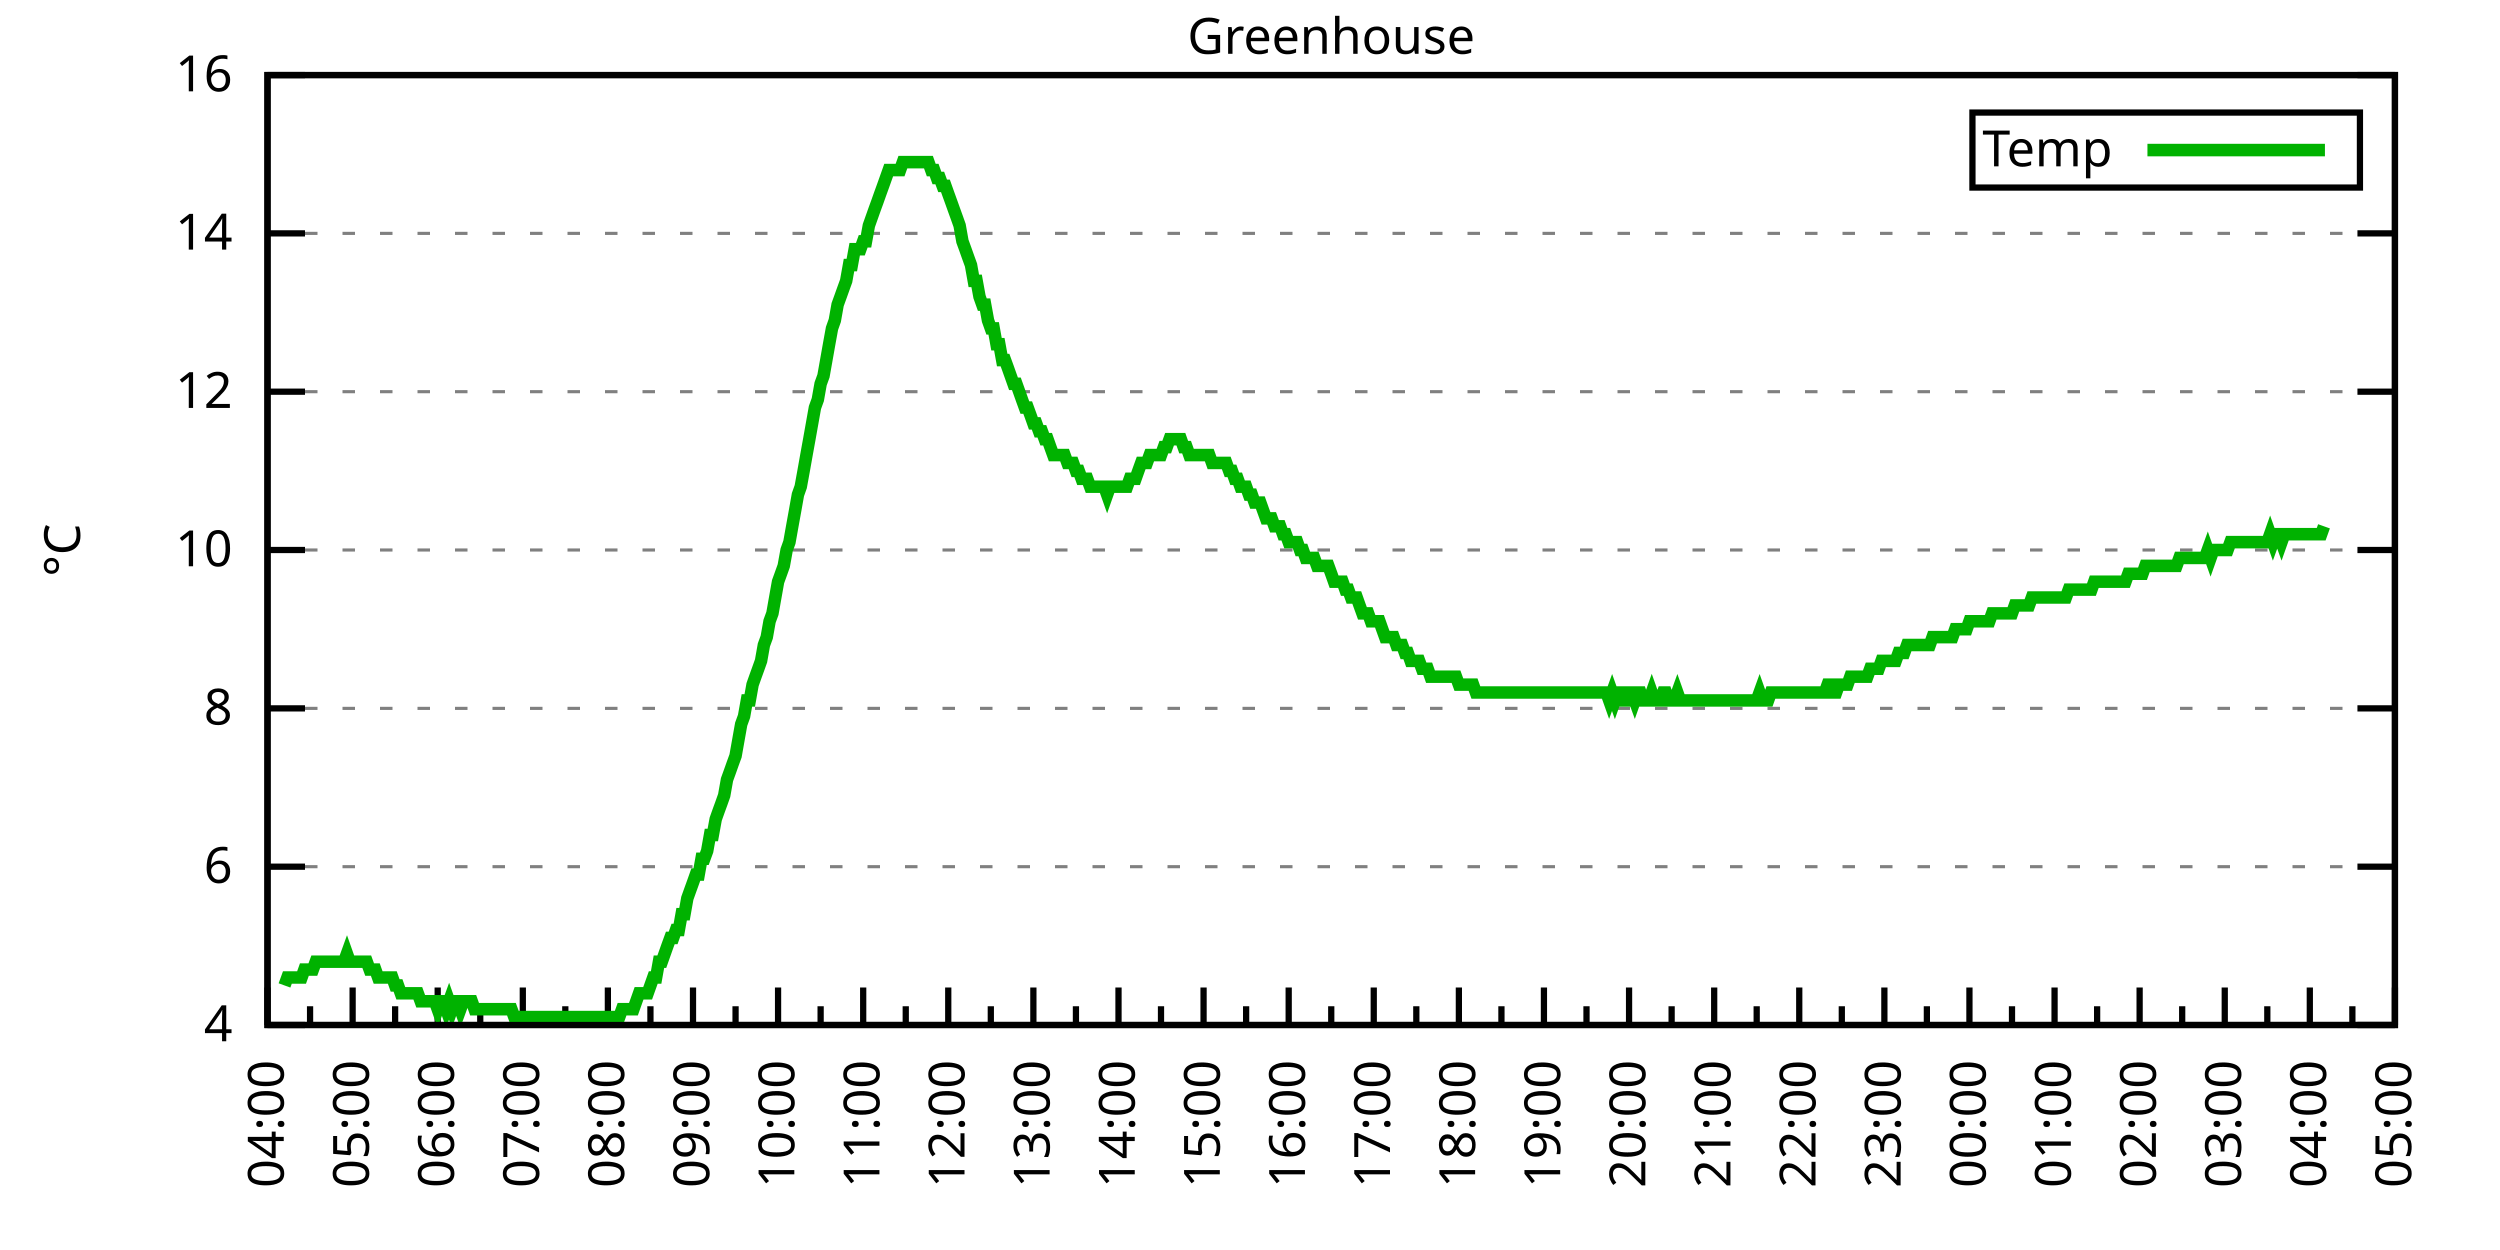
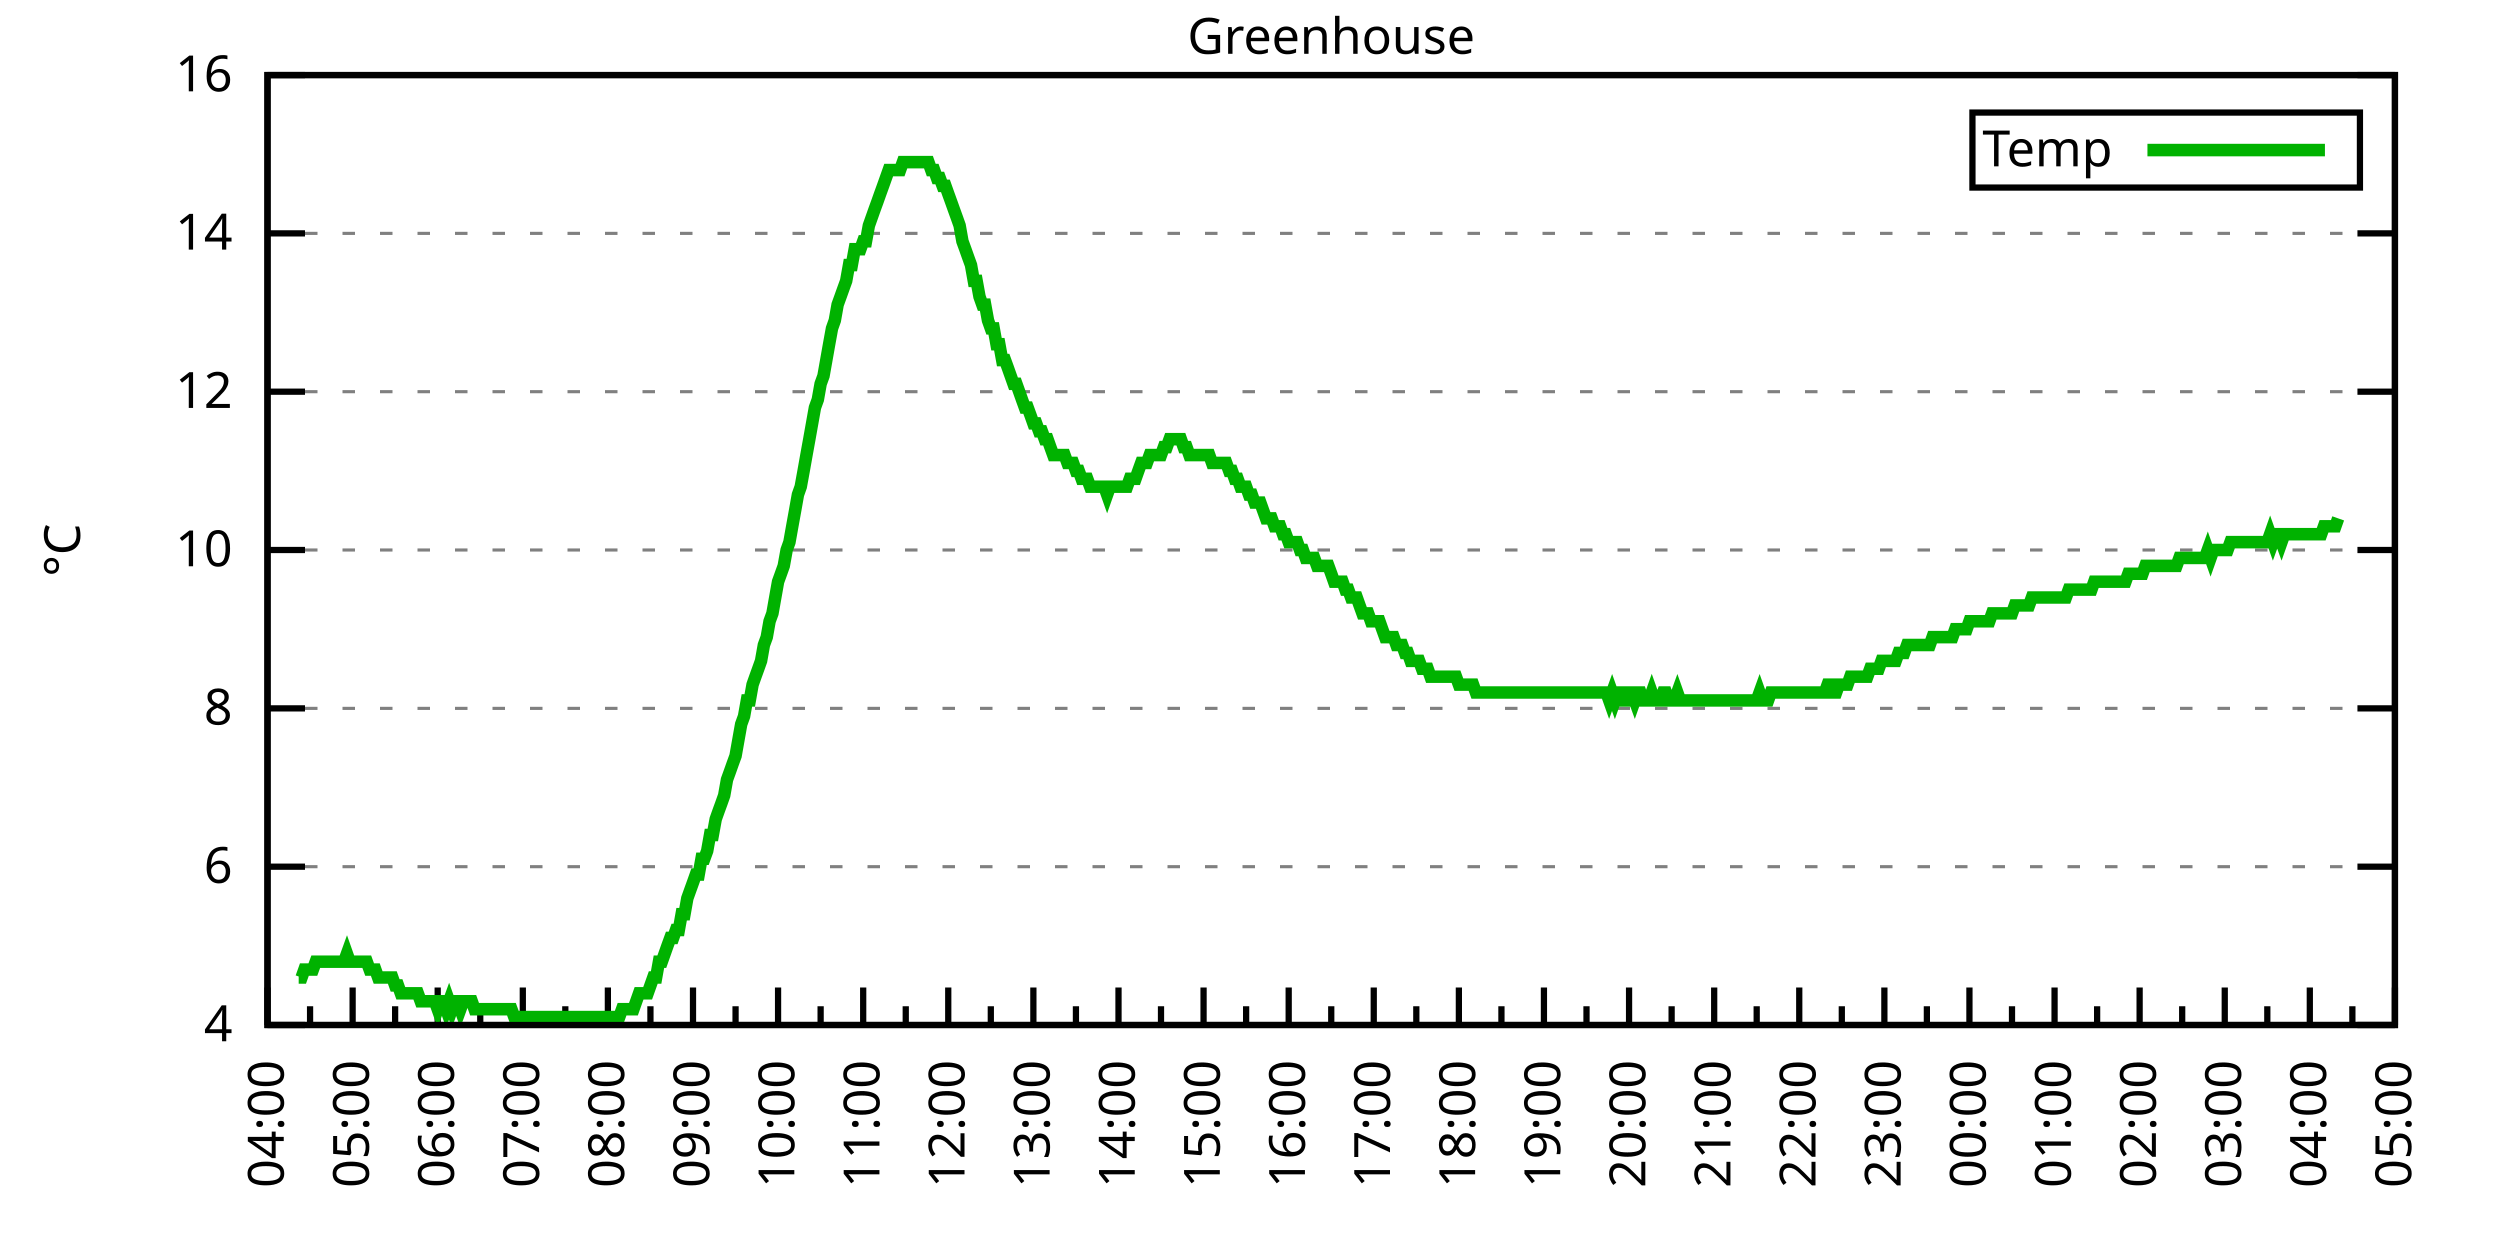
<svg xmlns="http://www.w3.org/2000/svg" xmlns:xlink="http://www.w3.org/1999/xlink" width="400" height="200" viewBox="0 0 400 200">
  <g id="gnuplot_canvas">
    <rect x="0" y="0" width="400" height="200" fill="none" />
    <defs>
      <circle id="gpDot" r="0.5" stroke-width="0.5" stroke="currentColor" />
      <path id="gpPt0" stroke-width="0.333" stroke="currentColor" d="M-1,0 h2 M0,-1 v2" />
      <path id="gpPt1" stroke-width="0.333" stroke="currentColor" d="M-1,-1 L1,1 M1,-1 L-1,1" />
      <path id="gpPt2" stroke-width="0.333" stroke="currentColor" d="M-1,0 L1,0 M0,-1 L0,1 M-1,-1 L1,1 M-1,1 L1,-1" />
      <rect id="gpPt3" stroke-width="0.333" stroke="currentColor" x="-1" y="-1" width="2" height="2" />
      <rect id="gpPt4" stroke-width="0.333" stroke="currentColor" fill="currentColor" x="-1" y="-1" width="2" height="2" />
      <circle id="gpPt5" stroke-width="0.333" stroke="currentColor" cx="0" cy="0" r="1" />
      <use xlink:href="#gpPt5" id="gpPt6" fill="currentColor" stroke="none" />
      <path id="gpPt7" stroke-width="0.333" stroke="currentColor" d="M0,-1.33 L-1.33,0.67 L1.33,0.67 z" />
      <use xlink:href="#gpPt7" id="gpPt8" fill="currentColor" stroke="none" />
      <use xlink:href="#gpPt7" id="gpPt9" stroke="currentColor" transform="rotate(180)" />
      <use xlink:href="#gpPt9" id="gpPt10" fill="currentColor" stroke="none" />
      <use xlink:href="#gpPt3" id="gpPt11" stroke="currentColor" transform="rotate(45)" />
      <use xlink:href="#gpPt11" id="gpPt12" fill="currentColor" stroke="none" />
      <path id="gpPt13" stroke-width="0.333" stroke="currentColor" d="M0,1.330 L1.265,0.411 L0.782,-1.067 L-0.782,-1.076 L-1.265,0.411 z" />
      <use xlink:href="#gpPt13" id="gpPt14" fill="currentColor" stroke="none" />
      <filter id="textbox" filterUnits="objectBoundingBox" x="0" y="0" height="1" width="1">
        <feFlood flood-color="white" flood-opacity="1" result="bgnd" />
        <feComposite in="SourceGraphic" in2="bgnd" operator="atop" />
      </filter>
      <filter id="greybox" filterUnits="objectBoundingBox" x="0" y="0" height="1" width="1">
        <feFlood flood-color="lightgrey" flood-opacity="1" result="grey" />
        <feComposite in="SourceGraphic" in2="grey" operator="atop" />
      </filter>
    </defs>
    <g fill="none" color="white" stroke="currentColor" stroke-width="1.00" stroke-linecap="butt" stroke-linejoin="miter">
</g>
    <g fill="none" color="black" stroke="currentColor" stroke-width="1.00" stroke-linecap="butt" stroke-linejoin="miter">
      <g stroke="none" shape-rendering="crispEdges">
        <polygon fill="rgb(255, 255, 255)" points="42.80,164.00 383.18,164.00 383.18,12.02 42.80,12.02 " />
      </g>
    </g>
    <g fill="none" color="black" stroke="currentColor" stroke-width="1.00" stroke-linecap="butt" stroke-linejoin="miter">
</g>
    <g fill="none" color="black" stroke="black" stroke-width="0.50" stroke-linecap="butt" stroke-linejoin="miter">
</g>
    <g fill="none" color="gray" stroke="currentColor" stroke-width="0.50" stroke-linecap="butt" stroke-linejoin="miter">
      <path stroke="gray" stroke-dasharray="2,4" class="gridline" d="M42.80,164.00 L383.19,164.00  " />
    </g>
    <g fill="none" color="gray" stroke="gray" stroke-width="1.00" stroke-linecap="butt" stroke-linejoin="miter">
</g>
    <g fill="none" color="black" stroke="currentColor" stroke-width="1.00" stroke-linecap="butt" stroke-linejoin="miter">
      <path stroke="black" d="M42.80,164.00 L48.80,164.00 M383.19,164.00 L377.19,164.00  " />
      <g transform="translate(37.20,166.60)" stroke="none" fill="black" font-family="Sans" font-size="8.00" text-anchor="end">
        <text>
          <tspan font-family="Sans"> 4</tspan>
        </text>
      </g>
    </g>
    <g fill="none" color="black" stroke="currentColor" stroke-width="1.00" stroke-linecap="butt" stroke-linejoin="miter">
</g>
    <g fill="none" color="black" stroke="black" stroke-width="0.50" stroke-linecap="butt" stroke-linejoin="miter">
</g>
    <g fill="none" color="gray" stroke="currentColor" stroke-width="0.50" stroke-linecap="butt" stroke-linejoin="miter">
      <path stroke="gray" stroke-dasharray="2,4" class="gridline" d="M42.80,138.67 L383.19,138.67  " />
    </g>
    <g fill="none" color="gray" stroke="gray" stroke-width="1.00" stroke-linecap="butt" stroke-linejoin="miter">
</g>
    <g fill="none" color="black" stroke="currentColor" stroke-width="1.00" stroke-linecap="butt" stroke-linejoin="miter">
      <path stroke="black" d="M42.80,138.67 L48.80,138.67 M383.19,138.67 L377.19,138.67  " />
      <g transform="translate(37.20,141.27)" stroke="none" fill="black" font-family="Sans" font-size="8.00" text-anchor="end">
        <text>
          <tspan font-family="Sans"> 6</tspan>
        </text>
      </g>
    </g>
    <g fill="none" color="black" stroke="currentColor" stroke-width="1.00" stroke-linecap="butt" stroke-linejoin="miter">
</g>
    <g fill="none" color="black" stroke="black" stroke-width="0.50" stroke-linecap="butt" stroke-linejoin="miter">
</g>
    <g fill="none" color="gray" stroke="currentColor" stroke-width="0.50" stroke-linecap="butt" stroke-linejoin="miter">
      <path stroke="gray" stroke-dasharray="2,4" class="gridline" d="M42.80,113.34 L383.19,113.34  " />
    </g>
    <g fill="none" color="gray" stroke="gray" stroke-width="1.00" stroke-linecap="butt" stroke-linejoin="miter">
</g>
    <g fill="none" color="black" stroke="currentColor" stroke-width="1.00" stroke-linecap="butt" stroke-linejoin="miter">
      <path stroke="black" d="M42.80,113.34 L48.80,113.34 M383.19,113.34 L377.19,113.34  " />
      <g transform="translate(37.20,115.94)" stroke="none" fill="black" font-family="Sans" font-size="8.00" text-anchor="end">
        <text>
          <tspan font-family="Sans"> 8</tspan>
        </text>
      </g>
    </g>
    <g fill="none" color="black" stroke="currentColor" stroke-width="1.00" stroke-linecap="butt" stroke-linejoin="miter">
</g>
    <g fill="none" color="black" stroke="black" stroke-width="0.50" stroke-linecap="butt" stroke-linejoin="miter">
</g>
    <g fill="none" color="gray" stroke="currentColor" stroke-width="0.50" stroke-linecap="butt" stroke-linejoin="miter">
      <path stroke="gray" stroke-dasharray="2,4" class="gridline" d="M42.80,88.00 L383.19,88.00  " />
    </g>
    <g fill="none" color="gray" stroke="gray" stroke-width="1.00" stroke-linecap="butt" stroke-linejoin="miter">
</g>
    <g fill="none" color="black" stroke="currentColor" stroke-width="1.00" stroke-linecap="butt" stroke-linejoin="miter">
      <path stroke="black" d="M42.80,88.00 L48.80,88.00 M383.19,88.00 L377.19,88.00  " />
      <g transform="translate(37.20,90.60)" stroke="none" fill="black" font-family="Sans" font-size="8.00" text-anchor="end">
        <text>
          <tspan font-family="Sans"> 10</tspan>
        </text>
      </g>
    </g>
    <g fill="none" color="black" stroke="currentColor" stroke-width="1.00" stroke-linecap="butt" stroke-linejoin="miter">
</g>
    <g fill="none" color="black" stroke="black" stroke-width="0.50" stroke-linecap="butt" stroke-linejoin="miter">
</g>
    <g fill="none" color="gray" stroke="currentColor" stroke-width="0.50" stroke-linecap="butt" stroke-linejoin="miter">
      <path stroke="gray" stroke-dasharray="2,4" class="gridline" d="M42.80,62.67 L383.19,62.67  " />
    </g>
    <g fill="none" color="gray" stroke="gray" stroke-width="1.00" stroke-linecap="butt" stroke-linejoin="miter">
</g>
    <g fill="none" color="black" stroke="currentColor" stroke-width="1.00" stroke-linecap="butt" stroke-linejoin="miter">
      <path stroke="black" d="M42.80,62.67 L48.80,62.67 M383.19,62.67 L377.19,62.67  " />
      <g transform="translate(37.20,65.27)" stroke="none" fill="black" font-family="Sans" font-size="8.00" text-anchor="end">
        <text>
          <tspan font-family="Sans"> 12</tspan>
        </text>
      </g>
    </g>
    <g fill="none" color="black" stroke="currentColor" stroke-width="1.00" stroke-linecap="butt" stroke-linejoin="miter">
</g>
    <g fill="none" color="black" stroke="black" stroke-width="0.50" stroke-linecap="butt" stroke-linejoin="miter">
</g>
    <g fill="none" color="gray" stroke="currentColor" stroke-width="0.50" stroke-linecap="butt" stroke-linejoin="miter">
      <path stroke="gray" stroke-dasharray="2,4" class="gridline" d="M42.80,37.34 L383.19,37.34  " />
    </g>
    <g fill="none" color="gray" stroke="gray" stroke-width="1.00" stroke-linecap="butt" stroke-linejoin="miter">
</g>
    <g fill="none" color="black" stroke="currentColor" stroke-width="1.00" stroke-linecap="butt" stroke-linejoin="miter">
      <path stroke="black" d="M42.80,37.34 L48.80,37.34 M383.19,37.34 L377.19,37.34  " />
      <g transform="translate(37.20,39.94)" stroke="none" fill="black" font-family="Sans" font-size="8.00" text-anchor="end">
        <text>
          <tspan font-family="Sans"> 14</tspan>
        </text>
      </g>
    </g>
    <g fill="none" color="black" stroke="currentColor" stroke-width="1.00" stroke-linecap="butt" stroke-linejoin="miter">
</g>
    <g fill="none" color="black" stroke="black" stroke-width="0.50" stroke-linecap="butt" stroke-linejoin="miter">
</g>
    <g fill="none" color="gray" stroke="currentColor" stroke-width="0.50" stroke-linecap="butt" stroke-linejoin="miter">
      <path stroke="gray" stroke-dasharray="2,4" class="gridline" d="M42.80,12.01 L383.19,12.01  " />
    </g>
    <g fill="none" color="gray" stroke="gray" stroke-width="1.00" stroke-linecap="butt" stroke-linejoin="miter">
</g>
    <g fill="none" color="black" stroke="currentColor" stroke-width="1.00" stroke-linecap="butt" stroke-linejoin="miter">
      <path stroke="black" d="M42.80,12.01 L48.80,12.01 M383.19,12.01 L377.19,12.01  " />
      <g transform="translate(37.20,14.61)" stroke="none" fill="black" font-family="Sans" font-size="8.00" text-anchor="end">
        <text>
          <tspan font-family="Sans"> 16</tspan>
        </text>
      </g>
    </g>
    <g fill="none" color="black" stroke="currentColor" stroke-width="1.00" stroke-linecap="butt" stroke-linejoin="miter">
      <path stroke="black" d="M42.80,164.00 L42.80,158.00  " />
      <g transform="translate(45.40,169.60) rotate(270)" stroke="none" fill="black" font-family="Sans" font-size="8.00" text-anchor="end">
        <text>
          <tspan font-family="Sans">04:00</tspan>
        </text>
      </g>
    </g>
    <g fill="none" color="black" stroke="currentColor" stroke-width="1.00" stroke-linecap="butt" stroke-linejoin="miter">
      <path stroke="black" d="M49.61,164.00 L49.61,161.00 M56.42,164.00 L56.42,158.00  " />
      <g transform="translate(59.02,169.60) rotate(270)" stroke="none" fill="black" font-family="Sans" font-size="8.00" text-anchor="end">
        <text>
          <tspan font-family="Sans">05:00</tspan>
        </text>
      </g>
    </g>
    <g fill="none" color="black" stroke="currentColor" stroke-width="1.00" stroke-linecap="butt" stroke-linejoin="miter">
      <path stroke="black" d="M63.22,164.00 L63.22,161.00 M70.03,164.00 L70.03,158.00  " />
      <g transform="translate(72.63,169.60) rotate(270)" stroke="none" fill="black" font-family="Sans" font-size="8.00" text-anchor="end">
        <text>
          <tspan font-family="Sans">06:00</tspan>
        </text>
      </g>
    </g>
    <g fill="none" color="black" stroke="currentColor" stroke-width="1.00" stroke-linecap="butt" stroke-linejoin="miter">
      <path stroke="black" d="M76.84,164.00 L76.84,161.00 M83.65,164.00 L83.65,158.00  " />
      <g transform="translate(86.25,169.60) rotate(270)" stroke="none" fill="black" font-family="Sans" font-size="8.00" text-anchor="end">
        <text>
          <tspan font-family="Sans">07:00</tspan>
        </text>
      </g>
    </g>
    <g fill="none" color="black" stroke="currentColor" stroke-width="1.00" stroke-linecap="butt" stroke-linejoin="miter">
      <path stroke="black" d="M90.45,164.00 L90.45,161.00 M97.26,164.00 L97.26,158.00  " />
      <g transform="translate(99.86,169.60) rotate(270)" stroke="none" fill="black" font-family="Sans" font-size="8.00" text-anchor="end">
        <text>
          <tspan font-family="Sans">08:00</tspan>
        </text>
      </g>
    </g>
    <g fill="none" color="black" stroke="currentColor" stroke-width="1.00" stroke-linecap="butt" stroke-linejoin="miter">
      <path stroke="black" d="M104.07,164.00 L104.07,161.00 M110.88,164.00 L110.88,158.00  " />
      <g transform="translate(113.48,169.60) rotate(270)" stroke="none" fill="black" font-family="Sans" font-size="8.00" text-anchor="end">
        <text>
          <tspan font-family="Sans">09:00</tspan>
        </text>
      </g>
    </g>
    <g fill="none" color="black" stroke="currentColor" stroke-width="1.00" stroke-linecap="butt" stroke-linejoin="miter">
      <path stroke="black" d="M117.69,164.00 L117.69,161.00 M124.49,164.00 L124.49,158.00  " />
      <g transform="translate(127.09,169.60) rotate(270)" stroke="none" fill="black" font-family="Sans" font-size="8.00" text-anchor="end">
        <text>
          <tspan font-family="Sans">10:00</tspan>
        </text>
      </g>
    </g>
    <g fill="none" color="black" stroke="currentColor" stroke-width="1.00" stroke-linecap="butt" stroke-linejoin="miter">
      <path stroke="black" d="M131.30,164.00 L131.30,161.00 M138.11,164.00 L138.11,158.00  " />
      <g transform="translate(140.71,169.60) rotate(270)" stroke="none" fill="black" font-family="Sans" font-size="8.00" text-anchor="end">
        <text>
          <tspan font-family="Sans">11:00</tspan>
        </text>
      </g>
    </g>
    <g fill="none" color="black" stroke="currentColor" stroke-width="1.00" stroke-linecap="butt" stroke-linejoin="miter">
      <path stroke="black" d="M144.92,164.00 L144.92,161.00 M151.72,164.00 L151.72,158.00  " />
      <g transform="translate(154.32,169.60) rotate(270)" stroke="none" fill="black" font-family="Sans" font-size="8.00" text-anchor="end">
        <text>
          <tspan font-family="Sans">12:00</tspan>
        </text>
      </g>
    </g>
    <g fill="none" color="black" stroke="currentColor" stroke-width="1.00" stroke-linecap="butt" stroke-linejoin="miter">
      <path stroke="black" d="M158.53,164.00 L158.53,161.00 M165.34,164.00 L165.34,158.00  " />
      <g transform="translate(167.94,169.60) rotate(270)" stroke="none" fill="black" font-family="Sans" font-size="8.00" text-anchor="end">
        <text>
          <tspan font-family="Sans">13:00</tspan>
        </text>
      </g>
    </g>
    <g fill="none" color="black" stroke="currentColor" stroke-width="1.00" stroke-linecap="butt" stroke-linejoin="miter">
      <path stroke="black" d="M172.15,164.00 L172.15,161.00 M178.96,164.00 L178.96,158.00  " />
      <g transform="translate(181.56,169.60) rotate(270)" stroke="none" fill="black" font-family="Sans" font-size="8.00" text-anchor="end">
        <text>
          <tspan font-family="Sans">14:00</tspan>
        </text>
      </g>
    </g>
    <g fill="none" color="black" stroke="currentColor" stroke-width="1.00" stroke-linecap="butt" stroke-linejoin="miter">
      <path stroke="black" d="M185.76,164.00 L185.76,161.00 M192.57,164.00 L192.57,158.00  " />
      <g transform="translate(195.17,169.60) rotate(270)" stroke="none" fill="black" font-family="Sans" font-size="8.00" text-anchor="end">
        <text>
          <tspan font-family="Sans">15:00</tspan>
        </text>
      </g>
    </g>
    <g fill="none" color="black" stroke="currentColor" stroke-width="1.00" stroke-linecap="butt" stroke-linejoin="miter">
      <path stroke="black" d="M199.38,164.00 L199.38,161.00 M206.19,164.00 L206.19,158.00  " />
      <g transform="translate(208.79,169.60) rotate(270)" stroke="none" fill="black" font-family="Sans" font-size="8.00" text-anchor="end">
        <text>
          <tspan font-family="Sans">16:00</tspan>
        </text>
      </g>
    </g>
    <g fill="none" color="black" stroke="currentColor" stroke-width="1.00" stroke-linecap="butt" stroke-linejoin="miter">
      <path stroke="black" d="M213.00,164.00 L213.00,161.00 M219.80,164.00 L219.80,158.00  " />
      <g transform="translate(222.40,169.60) rotate(270)" stroke="none" fill="black" font-family="Sans" font-size="8.00" text-anchor="end">
        <text>
          <tspan font-family="Sans">17:00</tspan>
        </text>
      </g>
    </g>
    <g fill="none" color="black" stroke="currentColor" stroke-width="1.00" stroke-linecap="butt" stroke-linejoin="miter">
      <path stroke="black" d="M226.61,164.00 L226.61,161.00 M233.42,164.00 L233.42,158.00  " />
      <g transform="translate(236.02,169.60) rotate(270)" stroke="none" fill="black" font-family="Sans" font-size="8.00" text-anchor="end">
        <text>
          <tspan font-family="Sans">18:00</tspan>
        </text>
      </g>
    </g>
    <g fill="none" color="black" stroke="currentColor" stroke-width="1.00" stroke-linecap="butt" stroke-linejoin="miter">
      <path stroke="black" d="M240.23,164.00 L240.23,161.00 M247.03,164.00 L247.03,158.00  " />
      <g transform="translate(249.63,169.60) rotate(270)" stroke="none" fill="black" font-family="Sans" font-size="8.00" text-anchor="end">
        <text>
          <tspan font-family="Sans">19:00</tspan>
        </text>
      </g>
    </g>
    <g fill="none" color="black" stroke="currentColor" stroke-width="1.00" stroke-linecap="butt" stroke-linejoin="miter">
      <path stroke="black" d="M253.84,164.00 L253.84,161.00 M260.65,164.00 L260.65,158.00  " />
      <g transform="translate(263.25,169.60) rotate(270)" stroke="none" fill="black" font-family="Sans" font-size="8.00" text-anchor="end">
        <text>
          <tspan font-family="Sans">20:00</tspan>
        </text>
      </g>
    </g>
    <g fill="none" color="black" stroke="currentColor" stroke-width="1.00" stroke-linecap="butt" stroke-linejoin="miter">
      <path stroke="black" d="M267.46,164.00 L267.46,161.00 M274.27,164.00 L274.27,158.00  " />
      <g transform="translate(276.87,169.60) rotate(270)" stroke="none" fill="black" font-family="Sans" font-size="8.00" text-anchor="end">
        <text>
          <tspan font-family="Sans">21:00</tspan>
        </text>
      </g>
    </g>
    <g fill="none" color="black" stroke="currentColor" stroke-width="1.00" stroke-linecap="butt" stroke-linejoin="miter">
      <path stroke="black" d="M281.07,164.00 L281.07,161.00 M287.88,164.00 L287.88,158.00  " />
      <g transform="translate(290.48,169.60) rotate(270)" stroke="none" fill="black" font-family="Sans" font-size="8.00" text-anchor="end">
        <text>
          <tspan font-family="Sans">22:00</tspan>
        </text>
      </g>
    </g>
    <g fill="none" color="black" stroke="currentColor" stroke-width="1.00" stroke-linecap="butt" stroke-linejoin="miter">
      <path stroke="black" d="M294.69,164.00 L294.69,161.00 M301.50,164.00 L301.50,158.00  " />
      <g transform="translate(304.10,169.60) rotate(270)" stroke="none" fill="black" font-family="Sans" font-size="8.00" text-anchor="end">
        <text>
          <tspan font-family="Sans">23:00</tspan>
        </text>
      </g>
    </g>
    <g fill="none" color="black" stroke="currentColor" stroke-width="1.00" stroke-linecap="butt" stroke-linejoin="miter">
      <path stroke="black" d="M308.30,164.00 L308.30,161.00 M315.11,164.00 L315.11,158.00  " />
      <g transform="translate(317.71,169.60) rotate(270)" stroke="none" fill="black" font-family="Sans" font-size="8.00" text-anchor="end">
        <text>
          <tspan font-family="Sans">00:00</tspan>
        </text>
      </g>
    </g>
    <g fill="none" color="black" stroke="currentColor" stroke-width="1.00" stroke-linecap="butt" stroke-linejoin="miter">
      <path stroke="black" d="M321.92,164.00 L321.92,161.00 M328.73,164.00 L328.73,158.00  " />
      <g transform="translate(331.33,169.60) rotate(270)" stroke="none" fill="black" font-family="Sans" font-size="8.00" text-anchor="end">
        <text>
          <tspan font-family="Sans">01:00</tspan>
        </text>
      </g>
    </g>
    <g fill="none" color="black" stroke="currentColor" stroke-width="1.00" stroke-linecap="butt" stroke-linejoin="miter">
      <path stroke="black" d="M335.54,164.00 L335.54,161.00 M342.34,164.00 L342.34,158.00  " />
      <g transform="translate(344.94,169.60) rotate(270)" stroke="none" fill="black" font-family="Sans" font-size="8.00" text-anchor="end">
        <text>
          <tspan font-family="Sans">02:00</tspan>
        </text>
      </g>
    </g>
    <g fill="none" color="black" stroke="currentColor" stroke-width="1.00" stroke-linecap="butt" stroke-linejoin="miter">
      <path stroke="black" d="M349.15,164.00 L349.15,161.00 M355.96,164.00 L355.96,158.00  " />
      <g transform="translate(358.56,169.60) rotate(270)" stroke="none" fill="black" font-family="Sans" font-size="8.00" text-anchor="end">
        <text>
          <tspan font-family="Sans">03:00</tspan>
        </text>
      </g>
    </g>
    <g fill="none" color="black" stroke="currentColor" stroke-width="1.00" stroke-linecap="butt" stroke-linejoin="miter">
      <path stroke="black" d="M362.77,164.00 L362.77,161.00 M369.57,164.00 L369.57,158.00  " />
      <g transform="translate(372.17,169.60) rotate(270)" stroke="none" fill="black" font-family="Sans" font-size="8.00" text-anchor="end">
        <text>
          <tspan font-family="Sans">04:00</tspan>
        </text>
      </g>
    </g>
    <g fill="none" color="black" stroke="currentColor" stroke-width="1.00" stroke-linecap="butt" stroke-linejoin="miter">
      <path stroke="black" d="M376.38,164.00 L376.38,161.00 M383.19,164.00 L383.19,158.00  " />
      <g transform="translate(385.79,169.60) rotate(270)" stroke="none" fill="black" font-family="Sans" font-size="8.00" text-anchor="end">
        <text>
          <tspan font-family="Sans">05:00</tspan>
        </text>
      </g>
    </g>
    <g fill="none" color="black" stroke="currentColor" stroke-width="1.00" stroke-linecap="butt" stroke-linejoin="miter">
</g>
    <g fill="none" color="black" stroke="currentColor" stroke-width="1.00" stroke-linecap="butt" stroke-linejoin="miter">
      <path stroke="black" d="M42.80,12.01 L42.80,164.00 L383.19,164.00 L383.19,12.01 L42.80,12.01 Z  " />
    </g>
    <g fill="none" color="black" stroke="currentColor" stroke-width="1.00" stroke-linecap="butt" stroke-linejoin="miter">
      <g transform="translate(12.80,88.01) rotate(270)" stroke="none" fill="black" font-family="Sans" font-size="8.00" text-anchor="middle">
        <text>
          <tspan font-family="Sans">°C</tspan>
        </text>
      </g>
    </g>
    <g fill="none" color="black" stroke="currentColor" stroke-width="1.00" stroke-linecap="butt" stroke-linejoin="miter">
</g>
    <g fill="none" color="black" stroke="currentColor" stroke-width="1.00" stroke-linecap="butt" stroke-linejoin="miter">
      <path stroke="black" d="M315.59,30.01 L315.59,18.01 L377.59,18.01 L377.59,30.01 L315.59,30.01 Z  " />
    </g>
    <g id="Greenhouse_plot_1">
      <g fill="none" color="white" stroke="black" stroke-width="2.00" stroke-linecap="butt" stroke-linejoin="miter">
</g>
      <g fill="none" color="black" stroke="currentColor" stroke-width="2.00" stroke-linecap="butt" stroke-linejoin="miter">
        <g transform="translate(337.99,26.61)" stroke="none" fill="black" font-family="Sans" font-size="8.00" text-anchor="end">
          <text>
            <tspan font-family="Sans">Temp</tspan>
          </text>
        </g>
      </g>
      <g fill="none" color="black" stroke="currentColor" stroke-width="2.00" stroke-linecap="butt" stroke-linejoin="miter">
-         <path stroke="rgb(  0, 178,   0)" d="M343.59,24.01 L371.99,24.01 M45.52,157.67 L45.98,156.40 L46.43,156.40 L46.88,156.40 L47.34,156.40 L47.79,156.40   L48.25,156.40 L48.70,155.13 L49.15,155.13 L49.61,155.13 L50.06,155.13 L50.52,153.87 L50.97,153.87 L51.42,153.87   L51.88,153.87 L52.33,153.87 L52.78,153.87 L53.24,153.87 L53.69,153.87 L54.15,153.87 L54.60,153.87 L55.05,153.87   L55.51,152.60 L55.96,153.87 L56.42,153.87 L56.87,153.87 L57.32,153.87 L57.78,153.87 L58.23,153.87 L58.68,153.87   L59.14,155.13 L59.59,155.13 L60.05,155.13 L60.50,156.40 L60.95,156.40 L61.41,156.40 L61.86,156.40 L62.32,156.40   L62.77,156.40 L63.22,157.67 L63.68,157.67 L64.13,158.93 L64.58,158.93 L65.04,158.93 L65.49,158.93 L65.95,158.93   L66.40,158.93 L66.85,158.93 L67.31,160.20 L67.76,160.20 L68.22,160.20 L68.67,160.20 L69.12,160.20 L69.58,160.20   L70.03,161.47 L70.49,160.20 L70.94,160.20 L71.39,161.47 L71.85,160.20 L72.30,161.47 L72.75,160.20 L73.21,160.20   L73.66,161.47 L74.12,160.20 L74.57,160.20 L75.02,160.20 L75.48,160.20 L75.93,161.47 L76.39,161.47 L76.84,161.47   L77.29,161.47 L77.75,161.47 L78.20,161.47 L78.65,161.47 L79.11,161.47 L79.56,161.47 L80.02,161.47 L80.47,161.47   L80.92,161.47 L81.38,161.47 L81.83,161.47 L82.29,162.73 L82.74,162.73 L83.19,162.73 L83.65,162.73 L84.10,162.73   L84.55,162.73 L85.01,162.73 L85.46,162.73 L85.92,162.73 L86.37,162.73 L86.82,162.73 L87.28,162.73 L87.73,162.73   L88.19,162.73 L88.64,162.73 L89.09,162.73 L89.55,162.73 L90.00,162.73 L90.45,162.73 L90.91,162.73 L91.36,162.73   L91.82,162.73 L92.27,162.73 L92.72,162.73 L93.18,162.73 L93.63,162.73 L94.09,162.73 L94.54,162.73 L94.99,162.73   L95.45,162.73 L95.90,162.73 L96.35,162.73 L96.81,162.73 L97.26,162.73 L97.72,162.73 L98.17,162.73 L98.62,162.73   L99.08,162.73 L99.53,161.47 L99.99,161.47 L100.44,161.47 L100.89,161.47 L101.35,161.47 L101.80,160.20 L102.25,158.93   L102.71,158.93 L103.16,158.93 L103.62,158.93 L104.07,157.67 L104.52,156.40 L104.98,156.40 L105.43,153.87 L105.89,153.87   L106.34,152.60 L106.79,151.33 L107.25,150.07 L107.70,150.07 L108.15,148.80 L108.61,148.80 L109.06,146.27 L109.52,146.27   L109.97,143.73 L110.42,142.47 L110.88,141.20 L111.33,139.93 L111.79,139.93 L112.24,137.40 L112.69,137.40 L113.15,136.14   L113.60,133.60 L114.05,133.60 L114.51,131.07 L114.96,129.80 L115.42,128.54 L115.87,127.27 L116.32,124.74 L116.78,123.47   L117.23,122.20 L117.69,120.94 L118.14,118.40 L118.59,115.87 L119.05,114.60 L119.50,112.07 L119.96,112.07 L120.41,109.54   L120.86,108.27 L121.32,107.00 L121.77,105.74 L122.22,103.20 L122.68,101.94 L123.13,99.40 L123.59,98.14 L124.04,95.60   L124.49,93.07 L124.95,91.80 L125.40,90.54 L125.86,88.00 L126.31,86.74 L126.76,84.21 L127.22,81.67 L127.67,79.14   L128.12,77.87 L128.58,75.34 L129.03,72.81 L129.49,70.27 L129.94,67.74 L130.39,65.21 L130.85,63.94 L131.30,61.41   L131.76,60.14 L132.21,57.61 L132.66,55.07 L133.12,52.54 L133.57,51.27 L134.02,48.74 L134.48,47.47 L134.93,46.21   L135.39,44.94 L135.84,42.41 L136.29,42.41 L136.75,39.87 L137.20,39.87 L137.66,39.87 L138.11,38.61 L138.56,38.61   L139.02,36.08 L139.47,34.81 L139.92,33.54 L140.38,32.28 L140.83,31.01 L141.29,29.74 L141.74,28.48 L142.19,27.21   L142.65,27.21 L143.10,27.21 L143.56,27.21 L144.01,27.21 L144.46,25.94 L144.92,25.94 L145.37,25.94 L145.82,25.94   L146.28,25.94 L146.73,25.94 L147.19,25.94 L147.64,25.94 L148.09,25.94 L148.55,25.94 L149.00,27.21 L149.46,27.21   L149.91,28.48 L150.36,28.48 L150.82,29.74 L151.27,29.74 L151.72,31.01 L152.18,32.28 L152.63,33.54 L153.09,34.81   L153.54,36.08 L153.99,38.61 L154.45,39.87 L154.90,41.14 L155.36,42.41 L155.81,44.94 L156.26,44.94 L156.72,47.47   L157.17,48.74 L157.62,48.74 L158.08,51.27 L158.53,52.54 L158.99,52.54 L159.44,55.07 L159.89,55.07 L160.35,57.61   L160.80,57.61 L161.26,58.87 L161.71,60.14 L162.16,61.41 L162.62,61.41 L163.07,62.67 L163.52,63.94 L163.98,65.21   L164.43,65.21 L164.89,66.47 L165.34,67.74 L165.79,67.74 L166.25,69.01 L166.70,69.01 L167.16,70.27 L167.61,70.27   L168.06,71.54 L168.52,72.81 L168.97,72.81 L169.43,72.81 L169.88,72.81 L170.33,72.81 L170.79,74.07 L171.24,74.07   L171.69,74.07 L172.15,75.34 L172.60,75.34 L173.06,76.61 L173.51,76.61 L173.96,76.61 L174.42,77.87 L174.87,77.87   L175.33,77.87 L175.78,77.87 L176.23,77.87 L176.69,77.87 L177.14,79.14 L177.59,77.87 L178.05,77.87 L178.50,77.87   L178.96,77.87 L179.41,77.87 L179.86,77.87 L180.32,77.87 L180.77,76.61 L181.23,76.61 L181.68,76.61 L182.13,75.34   L182.59,74.07 L183.04,74.07 L183.49,74.07 L183.95,72.81 L184.40,72.81 L184.86,72.81 L185.31,72.81 L185.76,72.81   L186.22,71.54 L186.67,71.54 L187.13,70.27 L187.58,70.27 L188.03,70.27 L188.49,70.27 L188.94,70.27 L189.39,71.54   L189.85,71.54 L190.30,72.81 L190.76,72.81 L191.21,72.81 L191.66,72.81 L192.12,72.81 L192.57,72.81 L193.03,72.81   L193.48,72.81 L193.93,74.07 L194.39,74.07 L194.84,74.07 L195.29,74.07 L195.75,74.07 L196.20,74.07 L196.66,75.34   L197.11,75.34 L197.56,76.61 L198.02,76.61 L198.47,77.87 L198.93,77.87 L199.38,77.87 L199.83,79.14 L200.29,79.14   L200.74,80.41 L201.19,80.41 L201.65,80.41 L202.10,81.67 L202.56,82.94 L203.01,82.94 L203.46,82.94 L203.92,84.21   L204.37,84.21 L204.83,84.21 L205.28,85.47 L205.73,85.47 L206.19,86.74 L206.64,86.74 L207.09,86.74 L207.55,86.74   L208.00,88.00 L208.46,88.00 L208.91,89.27 L209.36,89.27 L209.82,89.27 L210.27,89.27 L210.73,90.54 L211.18,90.54   L211.63,90.54 L212.09,90.54 L212.54,90.54 L213.00,91.80 L213.45,93.07 L213.90,93.07 L214.36,93.07 L214.81,93.07   L215.26,94.34 L215.72,94.34 L216.17,95.60 L216.63,95.60 L217.08,95.60 L217.53,96.87 L217.99,98.14 L218.44,98.14   L218.90,98.14 L219.35,99.40 L219.80,99.40 L220.26,99.40 L220.71,99.40 L221.16,100.67 L221.62,101.94 L222.07,101.94   L222.53,101.94 L222.98,101.94 L223.43,103.20 L223.89,103.20 L224.34,103.20 L224.80,104.47 L225.25,104.47 L225.70,105.74   L226.16,105.74 L226.61,105.74 L227.06,105.74 L227.52,107.00 L227.97,107.00 L228.43,107.00 L228.88,108.27 L229.33,108.27   L229.79,108.27 L230.24,108.27 L230.70,108.27 L231.15,108.27 L231.60,108.27 L232.06,108.27 L232.51,108.27 L232.96,108.27   L233.42,109.54 L233.87,109.54 L234.33,109.54 L234.78,109.54 L235.23,109.54 L235.69,109.54 L236.14,110.80 L236.60,110.80   L237.05,110.80 L237.50,110.80 L237.96,110.80 L238.41,110.80 L238.86,110.80 L239.32,110.80 L239.77,110.80 L240.23,110.80   L240.68,110.80 L241.13,110.80 L241.59,110.80 L242.04,110.80 L242.50,110.80 L242.95,110.80 L243.40,110.80 L243.86,110.80   L244.31,110.80 L244.76,110.80 L245.22,110.80 L245.67,110.80 L246.13,110.80 L246.58,110.80 L247.03,110.80 L247.49,110.80   L247.94,110.80 L248.40,110.80 L248.85,110.80 L249.30,110.80 L249.76,110.80 L250.21,110.80 L250.66,110.80 L251.12,110.80   L251.57,110.80 L252.03,110.80 L252.48,110.80 L252.93,110.80 L253.39,110.80 L253.84,110.80 L254.30,110.80 L254.75,110.80   L255.20,110.80 L255.66,110.80 L256.11,110.80 L256.56,110.80 L257.02,110.80 L257.47,112.07 L257.93,110.80 L258.38,112.07   L258.83,110.80 L259.29,110.80 L259.74,112.07 L260.20,112.07 L260.65,110.80 L261.10,110.80 L261.56,112.07 L262.01,110.80   L262.47,110.80 L262.92,112.07 L263.37,112.07 L263.83,112.07 L264.28,110.80 L264.73,112.07 L265.19,112.07 L265.64,112.07   L266.10,110.80 L266.55,110.80 L267.00,112.07 L267.46,112.07 L267.91,112.07 L268.37,110.80 L268.82,112.07 L269.27,112.07   L269.73,112.07 L270.18,112.07 L270.63,112.07 L271.09,112.07 L271.54,112.07 L272.00,112.07 L272.45,112.07 L272.90,112.07   L273.36,112.07 L273.81,112.07 L274.27,112.07 L274.72,112.07 L275.17,112.07 L275.63,112.07 L276.08,112.07 L276.53,112.07   L276.99,112.07 L277.44,112.07 L277.90,112.07 L278.35,112.07 L278.80,112.07 L279.26,112.07 L279.71,112.07 L280.17,112.07   L280.62,112.07 L281.07,112.07 L281.53,110.80 L281.98,112.07 L282.43,112.07 L282.89,112.07 L283.34,110.80 L283.80,110.80   L284.25,110.80 L284.70,110.80 L285.16,110.80 L285.61,110.80 L286.07,110.80 L286.52,110.80 L286.97,110.80 L287.43,110.80   L287.88,110.80 L288.33,110.80 L288.79,110.80 L289.24,110.80 L289.70,110.80 L290.15,110.80 L290.60,110.80 L291.06,110.80   L291.51,110.80 L291.97,110.80 L292.42,109.54 L292.87,109.54 L293.33,110.80 L293.78,110.80 L294.23,109.54 L294.69,109.54   L295.14,109.54 L295.60,109.54 L296.05,108.27 L296.50,108.27 L296.96,108.27 L297.41,108.27 L297.87,108.27 L298.32,108.27   L298.77,108.27 L299.23,107.00 L299.68,107.00 L300.13,107.00 L300.59,107.00 L301.04,105.74 L301.50,105.74 L301.95,105.74   L302.40,105.74 L302.86,105.74 L303.31,105.74 L303.77,104.47 L304.22,104.47 L304.67,104.47 L305.13,103.20 L305.58,103.20   L306.03,103.20 L306.49,103.20 L306.94,103.20 L307.40,103.20 L307.85,103.20 L308.30,103.20 L308.76,103.20 L309.21,101.94   L309.67,101.94 L310.12,101.94 L310.57,101.94 L311.03,101.94 L311.48,101.94 L311.94,101.94 L312.39,101.94 L312.84,100.67   L313.30,100.67 L313.75,100.67 L314.20,100.67 L314.66,100.67 L315.11,99.40 L315.57,99.40 L316.02,99.40 L316.47,99.40   L316.93,99.40 L317.38,99.40 L317.84,99.40 L318.29,99.40 L318.74,98.14 L319.20,98.14 L319.65,98.14 L320.10,98.14   L320.56,98.14 L321.01,98.14 L321.47,98.14 L321.92,98.14 L322.37,96.87 L322.83,96.87 L323.28,96.87 L323.74,96.87   L324.19,96.87 L324.64,96.87 L325.10,95.60 L325.55,95.60 L326.00,95.60 L326.46,95.60 L326.91,95.60 L327.37,95.60   L327.82,95.60 L328.27,95.60 L328.73,95.60 L329.18,95.60 L329.64,95.60 L330.09,95.60 L330.54,95.60 L331.00,94.34   L331.45,94.34 L331.90,94.34 L332.36,94.34 L332.81,94.34 L333.27,94.34 L333.72,94.34 L334.17,94.34 L334.63,94.34   L335.08,93.07 L335.54,93.07 L335.99,93.07 L336.44,93.07 L336.90,93.07 L337.35,93.07 L337.80,93.07 L338.26,93.07   L338.71,93.07 L339.17,93.07 L339.62,93.07 L340.07,93.07 L340.53,91.80 L340.98,91.80 L341.44,91.80 L341.89,91.80   L342.34,91.80 L342.80,91.80 L343.25,90.54 L343.70,90.54 L344.16,90.54 L344.61,90.54 L345.07,90.54 L345.52,90.54   L345.97,90.54 L346.43,90.54 L346.88,90.54 L347.34,90.54 L347.79,90.54 L348.24,90.54 L348.70,89.27 L349.15,89.27   L349.60,89.27 L350.06,89.27 L350.51,89.27 L350.97,89.27 L351.42,89.27 L351.87,89.27 L352.33,89.27 L352.78,89.27   L353.24,88.00 L353.69,89.27 L354.14,88.00 L354.60,88.00 L355.05,88.00 L355.50,88.00 L355.96,88.00 L356.41,88.00   L356.87,86.74 L357.32,86.74 L357.77,86.74 L358.23,86.74 L358.68,86.74 L359.14,86.74 L359.59,86.74 L360.04,86.74   L360.50,86.74 L360.95,86.74 L361.41,86.74 L361.86,86.74 L362.31,86.74 L362.77,86.74 L363.22,85.47 L363.67,86.74   L364.13,85.47 L364.58,85.47 L365.04,86.74 L365.49,85.47 L365.94,85.47 L366.40,85.47 L366.85,85.47 L367.31,85.47   L367.76,85.47 L368.21,85.47 L368.67,85.47 L369.12,85.47 L369.57,85.47 L370.03,85.47 L370.48,85.47 L370.94,85.47   L371.39,85.47 L371.84,84.21  " />
+         <path stroke="rgb(  0, 178,   0)" d="M343.59,24.01 L371.99,24.01 M47.79,156.40 L48.25,156.40 L48.70,155.13 L49.15,155.13 L49.61,155.13 L50.06,155.13   L50.52,153.87 L50.97,153.87 L51.42,153.87 L51.88,153.87 L52.33,153.87 L52.78,153.87 L53.24,153.87 L53.69,153.87   L54.15,153.87 L54.60,153.87 L55.05,153.87 L55.51,152.60 L55.96,153.87 L56.42,153.87 L56.87,153.87 L57.32,153.87   L57.78,153.87 L58.23,153.87 L58.68,153.87 L59.14,155.13 L59.59,155.13 L60.05,155.13 L60.50,156.40 L60.95,156.40   L61.41,156.40 L61.86,156.40 L62.32,156.40 L62.77,156.40 L63.22,157.67 L63.68,157.67 L64.13,158.93 L64.58,158.93   L65.04,158.93 L65.49,158.93 L65.95,158.93 L66.40,158.93 L66.85,158.93 L67.31,160.20 L67.76,160.20 L68.22,160.20   L68.67,160.20 L69.12,160.20 L69.58,160.20 L70.03,161.47 L70.49,160.20 L70.94,160.20 L71.39,161.47 L71.85,160.20   L72.30,161.47 L72.75,160.20 L73.21,160.20 L73.66,161.47 L74.12,160.20 L74.57,160.20 L75.02,160.20 L75.48,160.20   L75.93,161.47 L76.39,161.47 L76.84,161.47 L77.29,161.47 L77.75,161.47 L78.20,161.47 L78.65,161.47 L79.11,161.47   L79.56,161.47 L80.02,161.47 L80.47,161.47 L80.92,161.47 L81.38,161.47 L81.83,161.47 L82.29,162.73 L82.74,162.73   L83.19,162.73 L83.65,162.73 L84.10,162.73 L84.55,162.73 L85.01,162.73 L85.46,162.73 L85.92,162.73 L86.37,162.73   L86.82,162.73 L87.28,162.73 L87.73,162.73 L88.19,162.73 L88.64,162.73 L89.09,162.73 L89.55,162.73 L90.00,162.73   L90.45,162.73 L90.91,162.73 L91.36,162.73 L91.82,162.73 L92.27,162.73 L92.72,162.73 L93.18,162.73 L93.63,162.73   L94.09,162.73 L94.54,162.73 L94.99,162.73 L95.45,162.73 L95.90,162.73 L96.35,162.73 L96.81,162.73 L97.26,162.73   L97.72,162.73 L98.17,162.73 L98.62,162.73 L99.08,162.73 L99.53,161.47 L99.99,161.47 L100.44,161.47 L100.89,161.47   L101.35,161.47 L101.80,160.20 L102.25,158.93 L102.71,158.93 L103.16,158.93 L103.62,158.93 L104.07,157.67 L104.52,156.40   L104.98,156.40 L105.43,153.87 L105.89,153.87 L106.34,152.60 L106.79,151.33 L107.25,150.07 L107.70,150.07 L108.15,148.80   L108.61,148.80 L109.06,146.27 L109.52,146.27 L109.97,143.73 L110.42,142.47 L110.88,141.20 L111.33,139.93 L111.79,139.93   L112.24,137.40 L112.69,137.40 L113.15,136.14 L113.60,133.60 L114.05,133.60 L114.51,131.07 L114.96,129.80 L115.42,128.54   L115.87,127.27 L116.32,124.74 L116.78,123.47 L117.23,122.20 L117.69,120.94 L118.14,118.40 L118.59,115.87 L119.05,114.60   L119.50,112.07 L119.96,112.07 L120.41,109.54 L120.86,108.27 L121.32,107.00 L121.77,105.74 L122.22,103.20 L122.68,101.94   L123.13,99.40 L123.59,98.14 L124.04,95.60 L124.49,93.07 L124.95,91.80 L125.40,90.54 L125.86,88.00 L126.31,86.74   L126.76,84.21 L127.22,81.67 L127.67,79.14 L128.12,77.87 L128.58,75.34 L129.03,72.81 L129.49,70.27 L129.94,67.74   L130.39,65.21 L130.85,63.94 L131.30,61.41 L131.76,60.14 L132.21,57.61 L132.66,55.07 L133.12,52.54 L133.57,51.27   L134.02,48.74 L134.48,47.47 L134.93,46.21 L135.39,44.94 L135.84,42.41 L136.29,42.41 L136.75,39.87 L137.20,39.87   L137.66,39.87 L138.11,38.61 L138.56,38.61 L139.02,36.08 L139.47,34.81 L139.92,33.54 L140.38,32.28 L140.83,31.01   L141.29,29.74 L141.74,28.48 L142.19,27.21 L142.65,27.21 L143.10,27.21 L143.56,27.21 L144.01,27.21 L144.46,25.94   L144.92,25.94 L145.37,25.94 L145.82,25.94 L146.28,25.94 L146.73,25.94 L147.19,25.94 L147.64,25.94 L148.09,25.94   L148.55,25.94 L149.00,27.21 L149.46,27.21 L149.91,28.48 L150.36,28.48 L150.82,29.74 L151.27,29.74 L151.72,31.01   L152.18,32.28 L152.63,33.54 L153.09,34.81 L153.54,36.08 L153.99,38.61 L154.45,39.87 L154.90,41.14 L155.36,42.41   L155.81,44.94 L156.26,44.94 L156.72,47.47 L157.17,48.74 L157.62,48.74 L158.08,51.27 L158.53,52.54 L158.99,52.54   L159.44,55.07 L159.89,55.07 L160.35,57.61 L160.80,57.61 L161.26,58.87 L161.71,60.14 L162.16,61.41 L162.62,61.41   L163.07,62.67 L163.52,63.94 L163.98,65.21 L164.43,65.21 L164.89,66.47 L165.34,67.74 L165.79,67.74 L166.25,69.01   L166.70,69.01 L167.16,70.27 L167.61,70.27 L168.06,71.54 L168.52,72.81 L168.97,72.81 L169.43,72.81 L169.88,72.81   L170.33,72.81 L170.79,74.07 L171.24,74.07 L171.69,74.07 L172.15,75.34 L172.60,75.34 L173.06,76.61 L173.51,76.61   L173.96,76.61 L174.42,77.87 L174.87,77.87 L175.33,77.87 L175.78,77.87 L176.23,77.87 L176.69,77.87 L177.14,79.14   L177.59,77.87 L178.05,77.87 L178.50,77.87 L178.96,77.87 L179.41,77.87 L179.86,77.87 L180.32,77.87 L180.77,76.61   L181.23,76.61 L181.68,76.61 L182.13,75.34 L182.59,74.07 L183.04,74.07 L183.49,74.07 L183.95,72.81 L184.40,72.81   L184.86,72.81 L185.31,72.81 L185.76,72.81 L186.22,71.54 L186.67,71.54 L187.13,70.27 L187.58,70.27 L188.03,70.27   L188.49,70.27 L188.94,70.27 L189.39,71.54 L189.85,71.54 L190.30,72.81 L190.76,72.81 L191.21,72.81 L191.66,72.81   L192.12,72.81 L192.57,72.81 L193.03,72.81 L193.48,72.81 L193.93,74.07 L194.39,74.07 L194.84,74.07 L195.29,74.07   L195.75,74.07 L196.20,74.07 L196.66,75.34 L197.11,75.34 L197.56,76.61 L198.02,76.61 L198.47,77.87 L198.93,77.87   L199.38,77.87 L199.83,79.14 L200.29,79.14 L200.74,80.41 L201.19,80.41 L201.65,80.41 L202.10,81.67 L202.56,82.94   L203.01,82.94 L203.46,82.94 L203.92,84.21 L204.37,84.21 L204.83,84.21 L205.28,85.47 L205.73,85.47 L206.19,86.74   L206.64,86.74 L207.09,86.74 L207.55,86.74 L208.00,88.00 L208.46,88.00 L208.91,89.27 L209.36,89.27 L209.82,89.27   L210.27,89.27 L210.73,90.54 L211.18,90.54 L211.63,90.54 L212.09,90.54 L212.54,90.54 L213.00,91.80 L213.45,93.07   L213.90,93.07 L214.36,93.07 L214.81,93.07 L215.26,94.34 L215.72,94.34 L216.17,95.60 L216.63,95.60 L217.08,95.60   L217.53,96.87 L217.99,98.14 L218.44,98.14 L218.90,98.14 L219.35,99.40 L219.80,99.40 L220.26,99.40 L220.71,99.40   L221.16,100.67 L221.62,101.94 L222.07,101.94 L222.53,101.94 L222.98,101.94 L223.43,103.20 L223.89,103.20 L224.34,103.20   L224.80,104.47 L225.25,104.47 L225.70,105.74 L226.16,105.74 L226.61,105.74 L227.06,105.74 L227.52,107.00 L227.97,107.00   L228.43,107.00 L228.88,108.27 L229.33,108.27 L229.79,108.27 L230.24,108.27 L230.70,108.27 L231.15,108.27 L231.60,108.27   L232.06,108.27 L232.51,108.27 L232.96,108.27 L233.42,109.54 L233.87,109.54 L234.33,109.54 L234.78,109.54 L235.23,109.54   L235.69,109.54 L236.14,110.80 L236.60,110.80 L237.05,110.80 L237.50,110.80 L237.96,110.80 L238.41,110.80 L238.86,110.80   L239.32,110.80 L239.77,110.80 L240.23,110.80 L240.68,110.80 L241.13,110.80 L241.59,110.80 L242.04,110.80 L242.50,110.80   L242.95,110.80 L243.40,110.80 L243.86,110.80 L244.31,110.80 L244.76,110.80 L245.22,110.80 L245.67,110.80 L246.13,110.80   L246.58,110.80 L247.03,110.80 L247.49,110.80 L247.94,110.80 L248.40,110.80 L248.85,110.80 L249.30,110.80 L249.76,110.80   L250.21,110.80 L250.66,110.80 L251.12,110.80 L251.57,110.80 L252.03,110.80 L252.48,110.80 L252.93,110.80 L253.39,110.80   L253.84,110.80 L254.30,110.80 L254.75,110.80 L255.20,110.80 L255.66,110.80 L256.11,110.80 L256.56,110.80 L257.02,110.80   L257.47,112.07 L257.93,110.80 L258.38,112.07 L258.83,110.80 L259.29,110.80 L259.74,112.07 L260.20,112.07 L260.65,110.80   L261.10,110.80 L261.56,112.07 L262.01,110.80 L262.47,110.80 L262.92,112.07 L263.37,112.07 L263.83,112.07 L264.28,110.80   L264.73,112.07 L265.19,112.07 L265.64,112.07 L266.10,110.80 L266.55,110.80 L267.00,112.07 L267.46,112.07 L267.91,112.07   L268.37,110.80 L268.82,112.07 L269.27,112.07 L269.73,112.07 L270.18,112.07 L270.63,112.07 L271.09,112.07 L271.54,112.07   L272.00,112.07 L272.45,112.07 L272.90,112.07 L273.36,112.07 L273.81,112.07 L274.27,112.07 L274.72,112.07 L275.17,112.07   L275.63,112.07 L276.08,112.07 L276.53,112.07 L276.99,112.07 L277.44,112.07 L277.90,112.07 L278.35,112.07 L278.80,112.07   L279.26,112.07 L279.71,112.07 L280.17,112.07 L280.62,112.07 L281.07,112.07 L281.53,110.80 L281.98,112.07 L282.43,112.07   L282.89,112.07 L283.34,110.80 L283.80,110.80 L284.25,110.80 L284.70,110.80 L285.16,110.80 L285.61,110.80 L286.07,110.80   L286.52,110.80 L286.97,110.80 L287.43,110.80 L287.88,110.80 L288.33,110.80 L288.79,110.80 L289.24,110.80 L289.70,110.80   L290.15,110.80 L290.60,110.80 L291.06,110.80 L291.51,110.80 L291.97,110.80 L292.42,109.54 L292.87,109.54 L293.33,110.80   L293.78,110.80 L294.23,109.54 L294.69,109.54 L295.14,109.54 L295.60,109.54 L296.05,108.27 L296.50,108.27 L296.96,108.27   L297.41,108.27 L297.87,108.27 L298.32,108.27 L298.77,108.27 L299.23,107.00 L299.68,107.00 L300.13,107.00 L300.59,107.00   L301.04,105.74 L301.50,105.74 L301.95,105.74 L302.40,105.74 L302.86,105.74 L303.31,105.74 L303.77,104.47 L304.22,104.47   L304.67,104.47 L305.13,103.20 L305.58,103.20 L306.03,103.20 L306.49,103.20 L306.94,103.20 L307.40,103.20 L307.85,103.20   L308.30,103.20 L308.76,103.20 L309.21,101.94 L309.67,101.94 L310.12,101.94 L310.57,101.94 L311.03,101.94 L311.48,101.94   L311.94,101.94 L312.39,101.94 L312.84,100.67 L313.30,100.67 L313.75,100.67 L314.20,100.67 L314.66,100.67 L315.11,99.40   L315.57,99.40 L316.02,99.40 L316.47,99.40 L316.93,99.40 L317.38,99.40 L317.84,99.40 L318.29,99.40 L318.74,98.14   L319.20,98.14 L319.65,98.14 L320.10,98.14 L320.56,98.14 L321.01,98.14 L321.47,98.14 L321.92,98.14 L322.37,96.87   L322.83,96.87 L323.28,96.87 L323.74,96.87 L324.19,96.87 L324.64,96.87 L325.10,95.60 L325.55,95.60 L326.00,95.60   L326.46,95.60 L326.91,95.60 L327.37,95.60 L327.82,95.60 L328.27,95.60 L328.73,95.60 L329.18,95.60 L329.64,95.60   L330.09,95.60 L330.54,95.60 L331.00,94.34 L331.45,94.34 L331.90,94.34 L332.36,94.34 L332.81,94.34 L333.27,94.34   L333.72,94.34 L334.17,94.34 L334.63,94.34 L335.08,93.07 L335.54,93.07 L335.99,93.07 L336.44,93.07 L336.90,93.07   L337.35,93.07 L337.80,93.07 L338.26,93.07 L338.71,93.07 L339.17,93.07 L339.62,93.07 L340.07,93.07 L340.53,91.80   L340.98,91.80 L341.44,91.80 L341.89,91.80 L342.34,91.80 L342.80,91.80 L343.25,90.54 L343.70,90.54 L344.16,90.54   L344.61,90.54 L345.07,90.54 L345.52,90.54 L345.97,90.54 L346.43,90.54 L346.88,90.54 L347.34,90.54 L347.79,90.54   L348.24,90.54 L348.70,89.27 L349.15,89.27 L349.60,89.27 L350.06,89.27 L350.51,89.27 L350.97,89.27 L351.42,89.27   L351.87,89.27 L352.33,89.27 L352.78,89.27 L353.24,88.00 L353.69,89.27 L354.14,88.00 L354.60,88.00 L355.05,88.00   L355.50,88.00 L355.96,88.00 L356.41,88.00 L356.87,86.74 L357.32,86.74 L357.77,86.74 L358.23,86.74 L358.68,86.74   L359.14,86.74 L359.59,86.74 L360.04,86.74 L360.50,86.74 L360.95,86.74 L361.41,86.74 L361.86,86.74 L362.31,86.74   L362.77,86.74 L363.22,85.47 L363.67,86.74 L364.13,85.47 L364.58,85.47 L365.04,86.74 L365.49,85.47 L365.94,85.47   L366.40,85.47 L366.85,85.47 L367.31,85.47 L367.76,85.47 L368.21,85.47 L368.67,85.47 L369.12,85.47 L369.57,85.47   L370.03,85.47 L370.48,85.47 L370.94,85.47 L371.39,85.47 L371.84,84.21 L372.30,84.21 L372.75,84.21 L373.21,84.21   L373.66,84.21 L374.11,82.94  " />
      </g>
    </g>
    <g fill="none" color="black" stroke="currentColor" stroke-width="2.00" stroke-linecap="butt" stroke-linejoin="miter">
</g>
    <g fill="none" color="black" stroke="black" stroke-width="1.00" stroke-linecap="butt" stroke-linejoin="miter">
</g>
    <g fill="none" color="black" stroke="currentColor" stroke-width="1.00" stroke-linecap="butt" stroke-linejoin="miter">
      <path stroke="black" d="M42.80,12.01 L42.80,164.00 L383.19,164.00 L383.19,12.01 L42.80,12.01 Z  " />
    </g>
    <g fill="none" color="black" stroke="currentColor" stroke-width="1.00" stroke-linecap="butt" stroke-linejoin="miter">
      <g transform="translate(212.99,8.61)" stroke="none" fill="black" font-family="Sans" font-size="8.00" text-anchor="middle">
        <text>
          <tspan font-family="Sans">Greenhouse</tspan>
        </text>
      </g>
    </g>
    <g fill="none" color="black" stroke="currentColor" stroke-width="1.00" stroke-linecap="butt" stroke-linejoin="miter">
</g>
  </g>
</svg>
